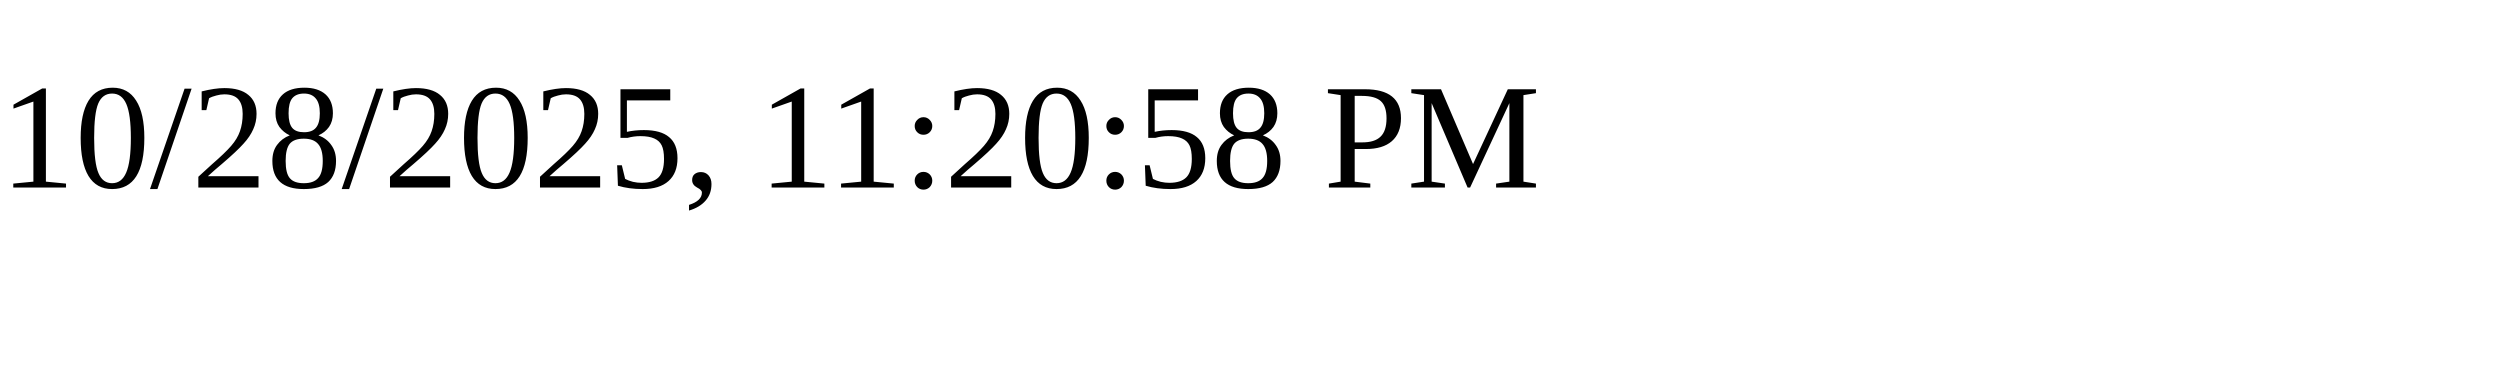
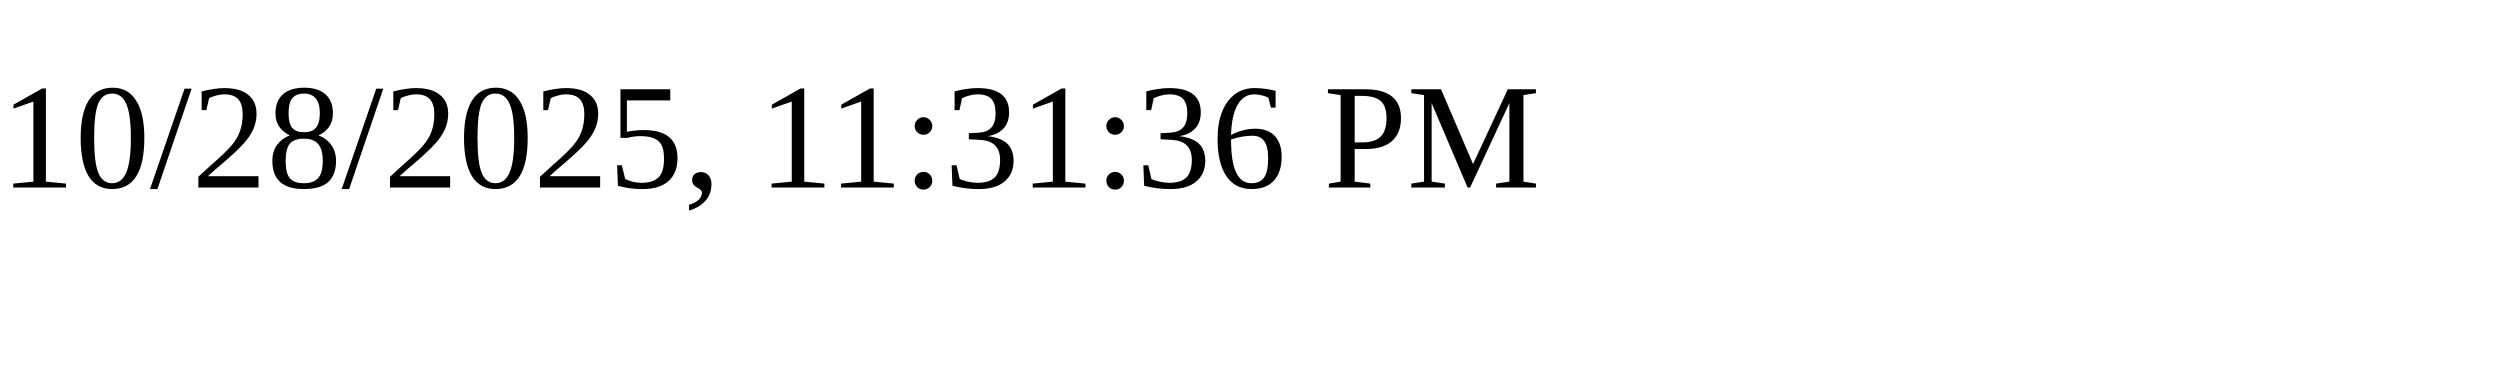
<svg xmlns="http://www.w3.org/2000/svg" height="30" width="200">
-   <text x="0" y="15">10/28/2025, 11:20:58 PM</text>
+   <text x="0" y="15">10/28/2025, 11:31:36 PM</text>
</svg>
